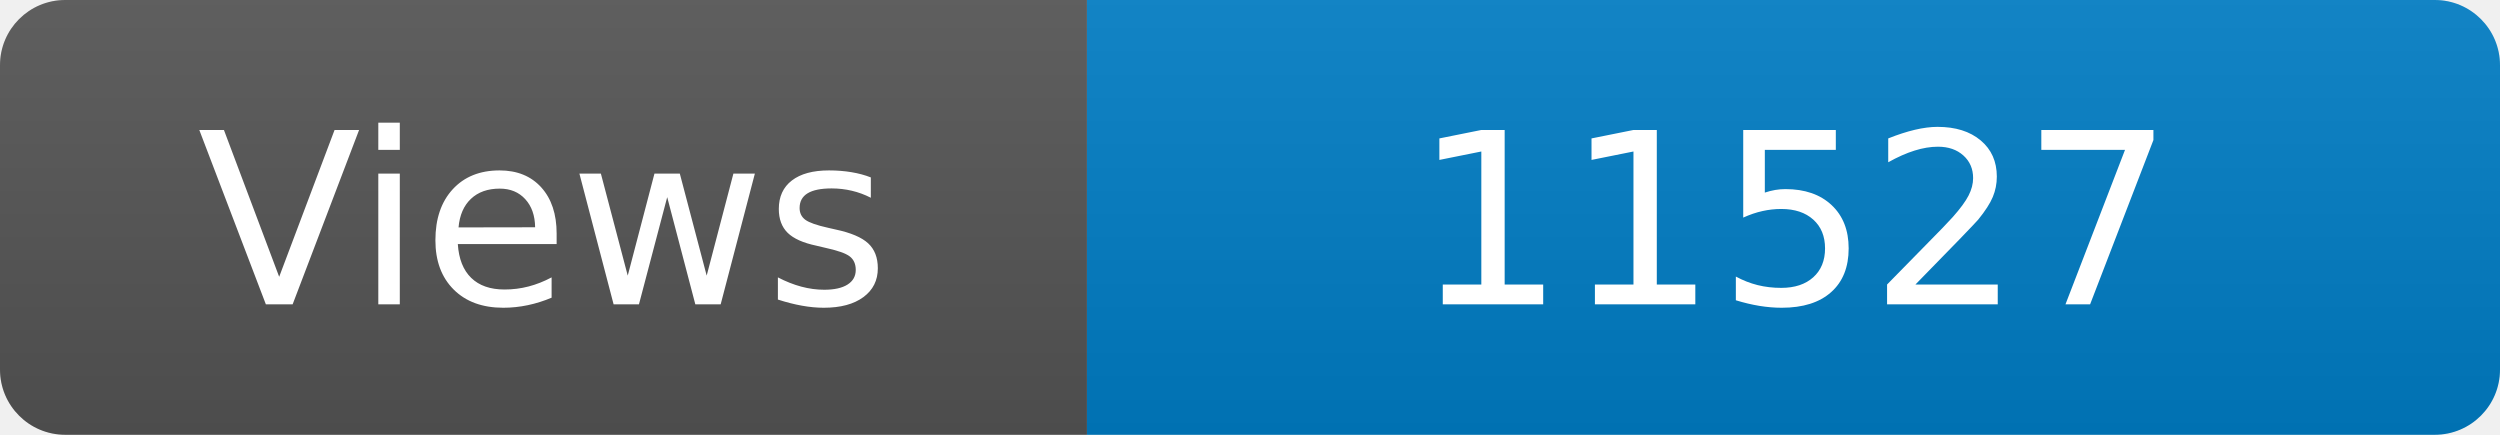
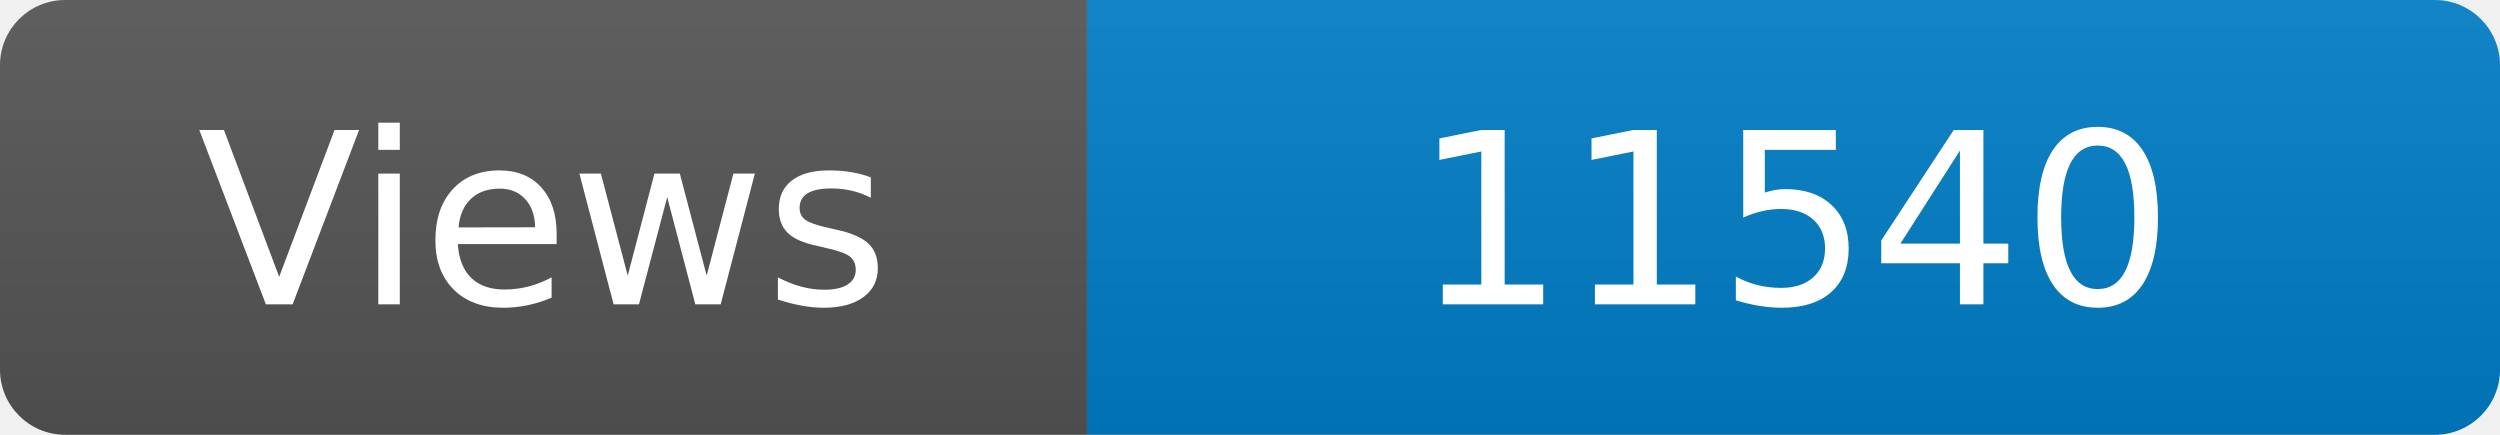
<svg xmlns="http://www.w3.org/2000/svg" width="115" height="20" role="img" aria-label="Maintained?: yes">
  <linearGradient id="s" x2="0" y2="100%">
    <stop offset="0" stop-color="#bbb" stop-opacity=".1" />
    <stop offset="1" stop-opacity=".1" />
  </linearGradient>
  <clipPath id="r">
    <rect width="115" height="20" rx="3" fill="#fff" />
  </clipPath>
  <g clip-path="url(#r)">
    <rect width="50" height="20" fill="#555" />
    <rect x="50" width="160" height="20" fill="#007ec6" />
    <rect width="115" height="20" fill="url(#s)" />
  </g>
  <g fill="#fff" text-anchor="middle" font-family="Verdana,Geneva,DejaVu Sans,sans-serif" font-size="110">
    <text x="250" y="140" transform="scale(.1)" fill="#fff">Views</text>
-     <text x="825" y="140" transform="scale(.1)" fill="#fff">11527</text>
+     <text x="825" y="140" transform="scale(.1)" fill="#fff">11540</text>
  </g>
</svg>
